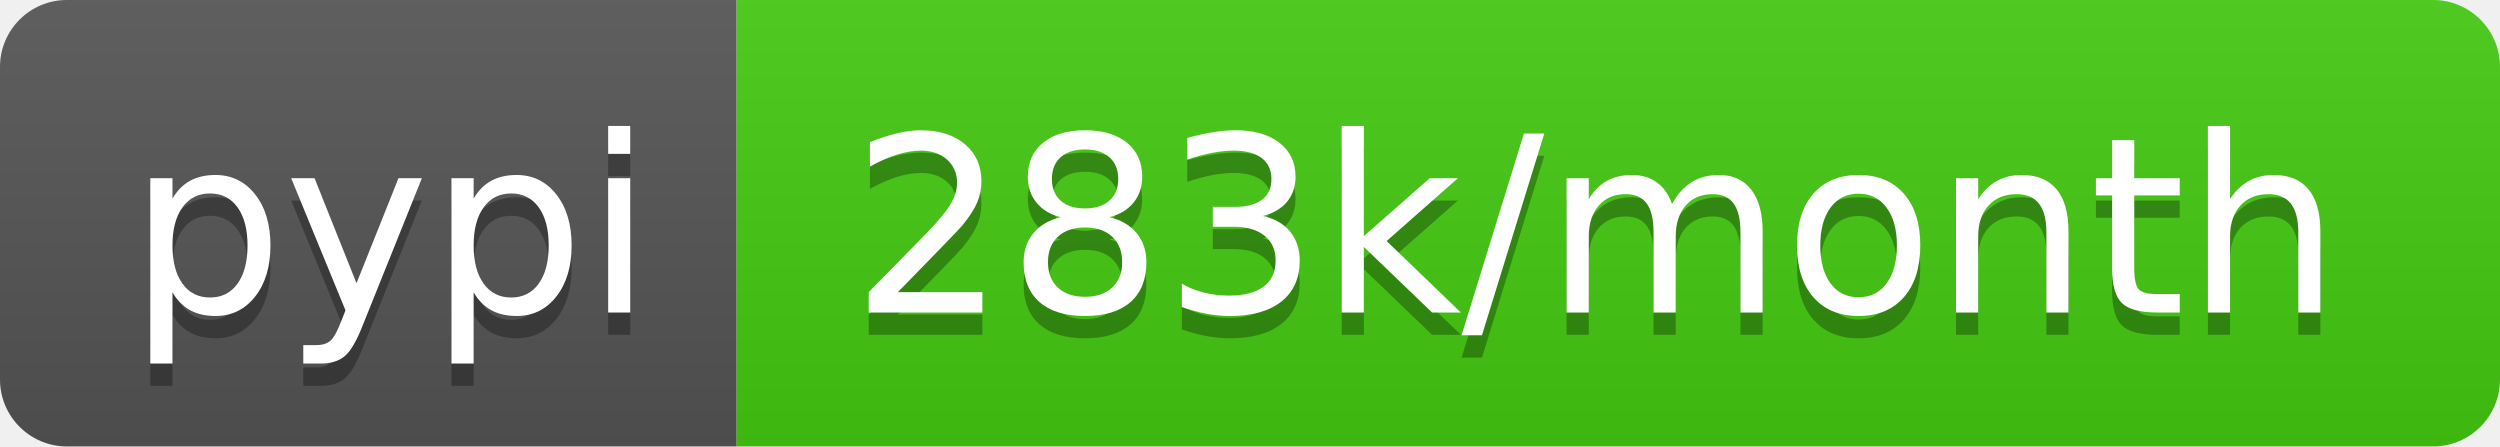
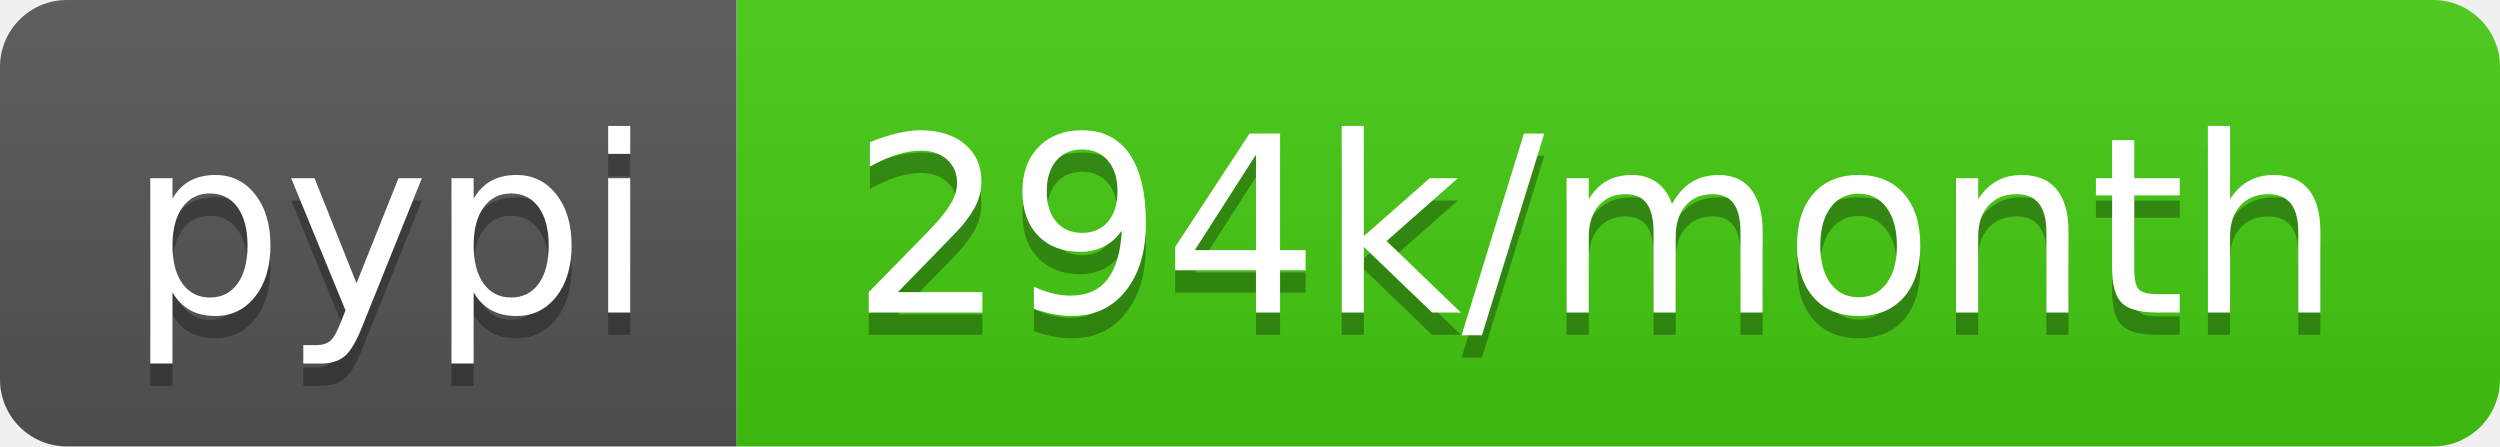
- <svg xmlns="http://www.w3.org/2000/svg" width="112" height="20" role="img" aria-label="pypi: 283k/month">
+ <svg xmlns="http://www.w3.org/2000/svg" width="112" height="20" role="img" aria-label="pypi: 294k/month">
  <linearGradient id="s" x2="0" y2="100%">
    <stop offset="0" stop-color="#bbb" stop-opacity=".1" />
    <stop offset="1" stop-opacity=".1" />
  </linearGradient>
  <clipPath id="r">
    <rect width="112" height="20" rx="3" fill="#fff" />
  </clipPath>
  <g clip-path="url(#r)">
    <rect width="33" height="20" fill="#555" />
    <rect x="33" width="79" height="20" fill="#4c1" />
    <rect width="112" height="20" fill="url(#s)" />
  </g>
  <g fill="#fff" text-anchor="middle" font-family="Verdana,Geneva,DejaVu Sans,sans-serif" text-rendering="geometricPrecision" font-size="110">
    <text aria-hidden="true" x="175" y="150" fill="#010101" fill-opacity=".3" transform="scale(.1)" textLength="230">pypi</text>
    <text x="175" y="140" transform="scale(.1)" fill="#fff" textLength="230">pypi</text>
-     <text aria-hidden="true" x="715" y="150" fill="#010101" fill-opacity=".3" transform="scale(.1)" textLength="690">283k/month</text>
-     <text x="715" y="140" transform="scale(.1)" fill="#fff" textLength="690">283k/month</text>
+     <text aria-hidden="true" x="715" y="150" fill="#010101" fill-opacity=".3" transform="scale(.1)" textLength="690">294k/month</text>
+     <text x="715" y="140" transform="scale(.1)" fill="#fff" textLength="690">294k/month</text>
  </g>
</svg>
